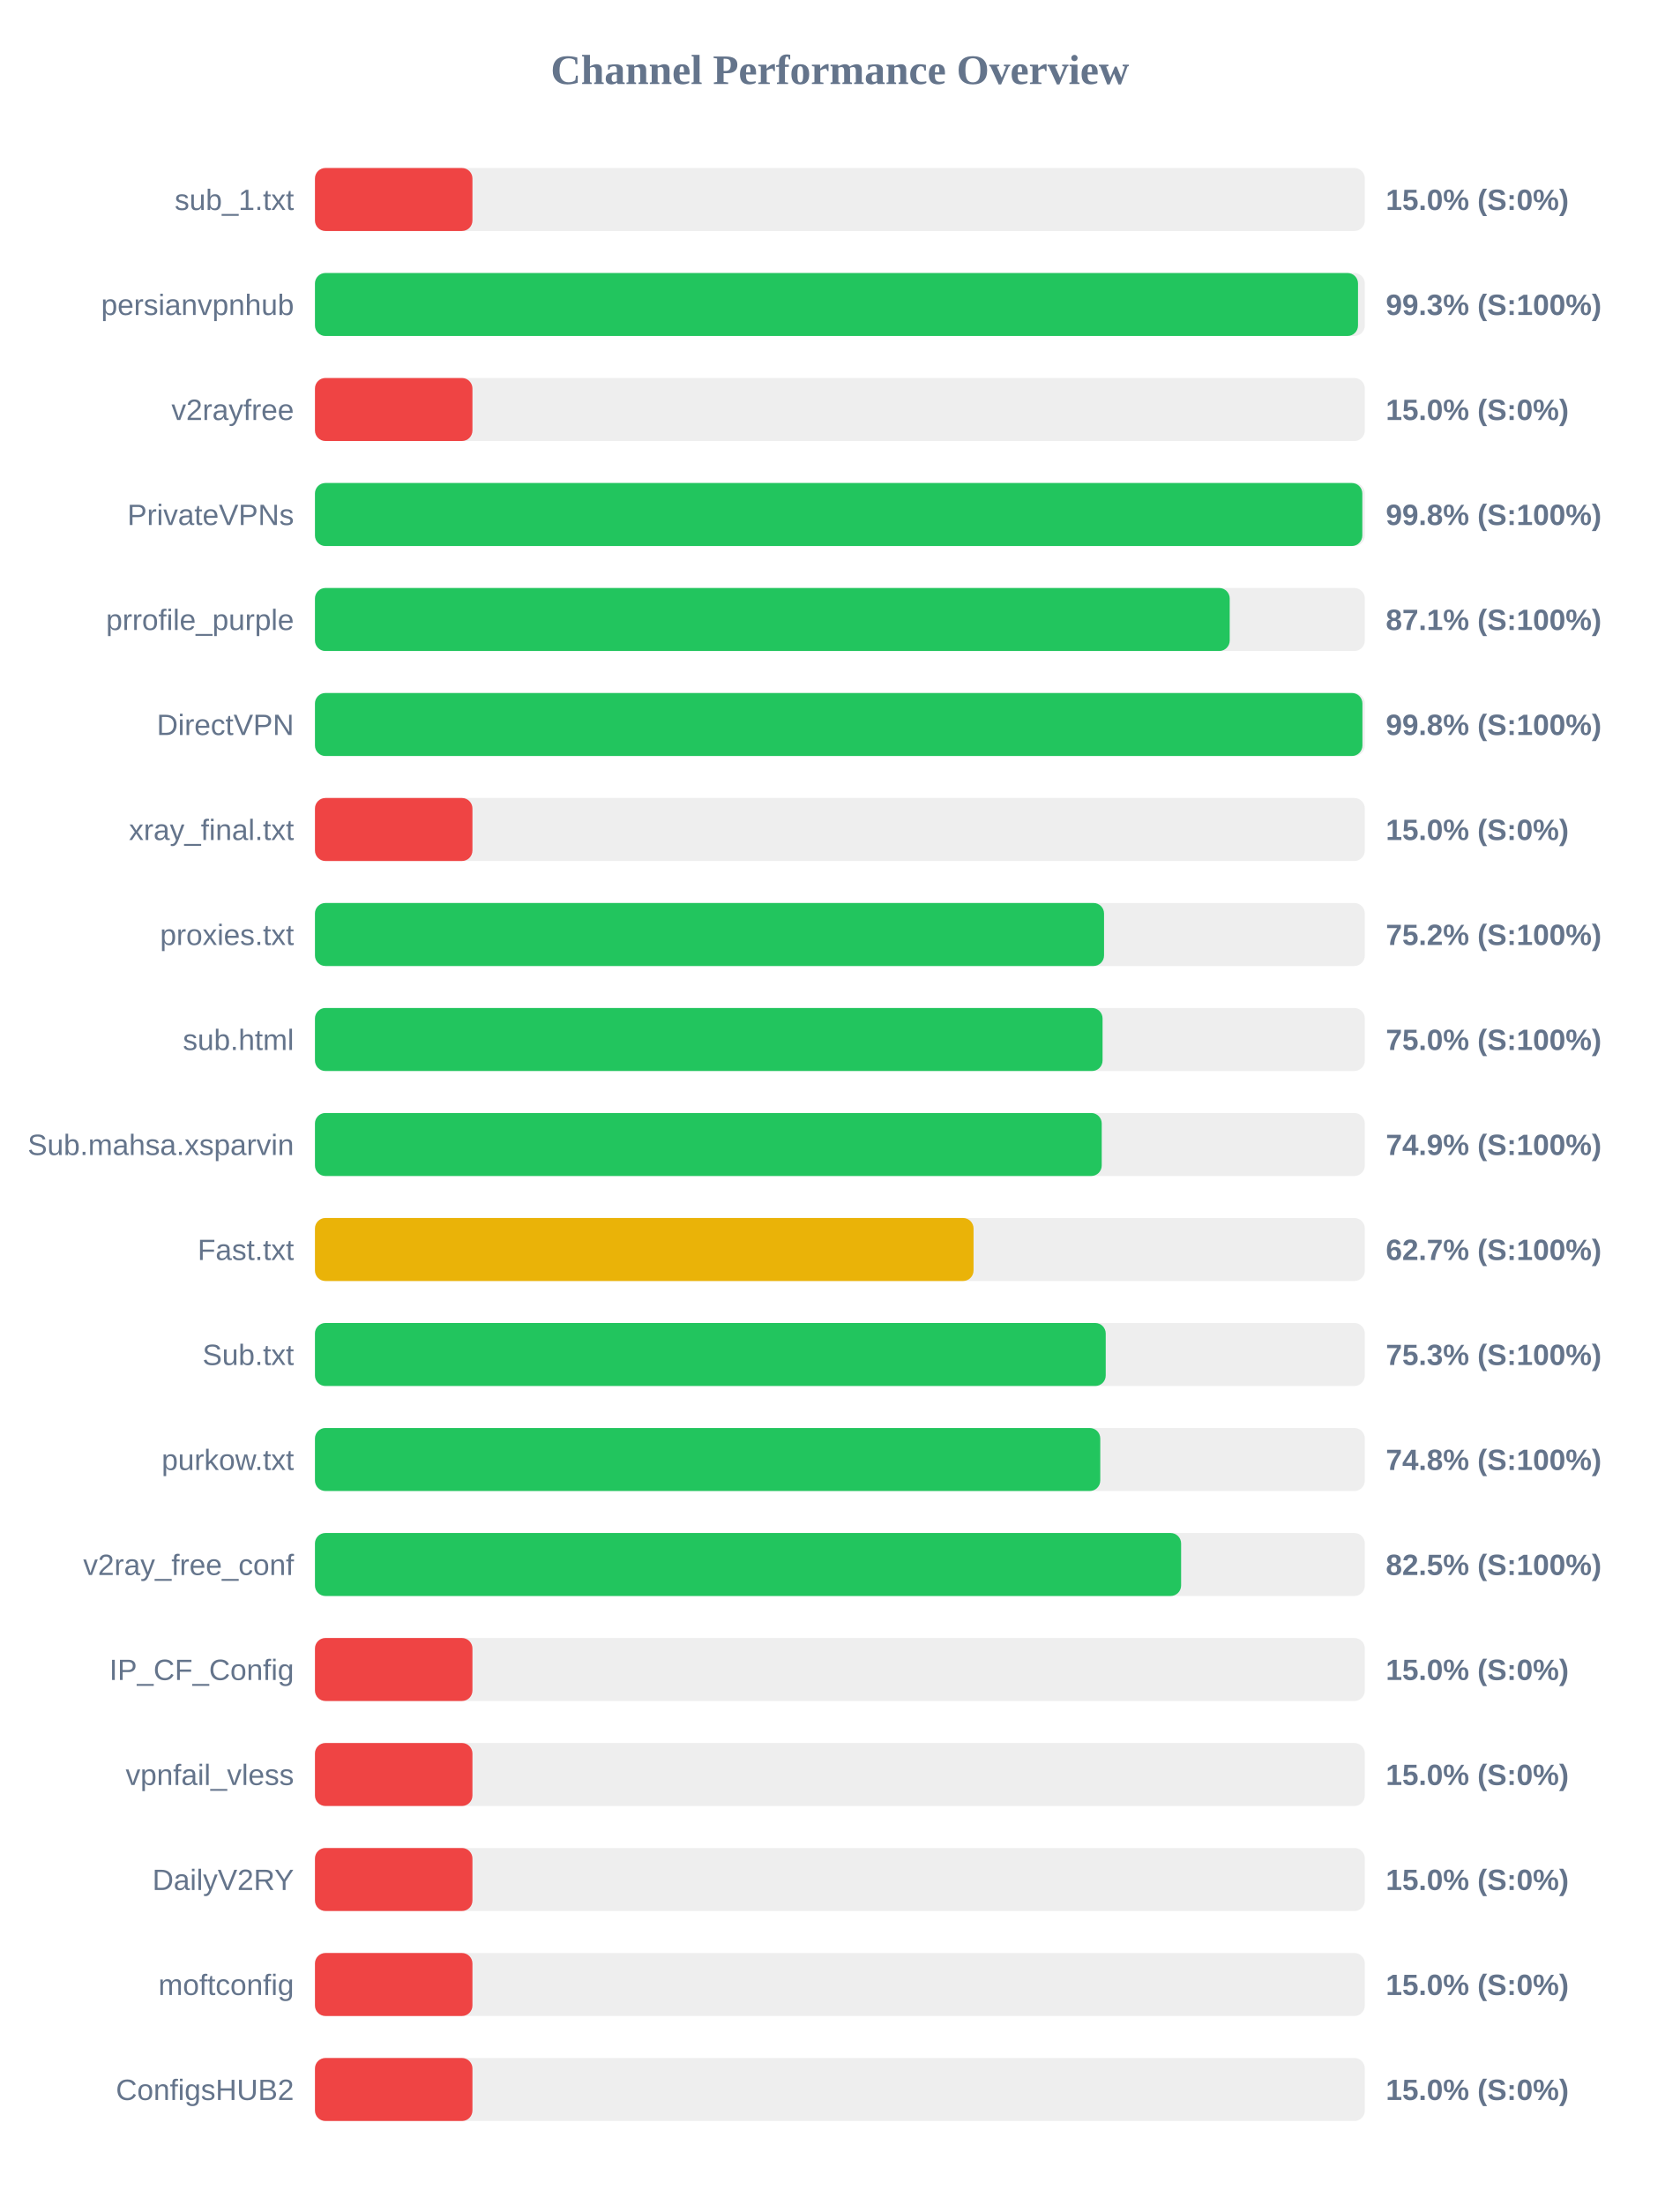
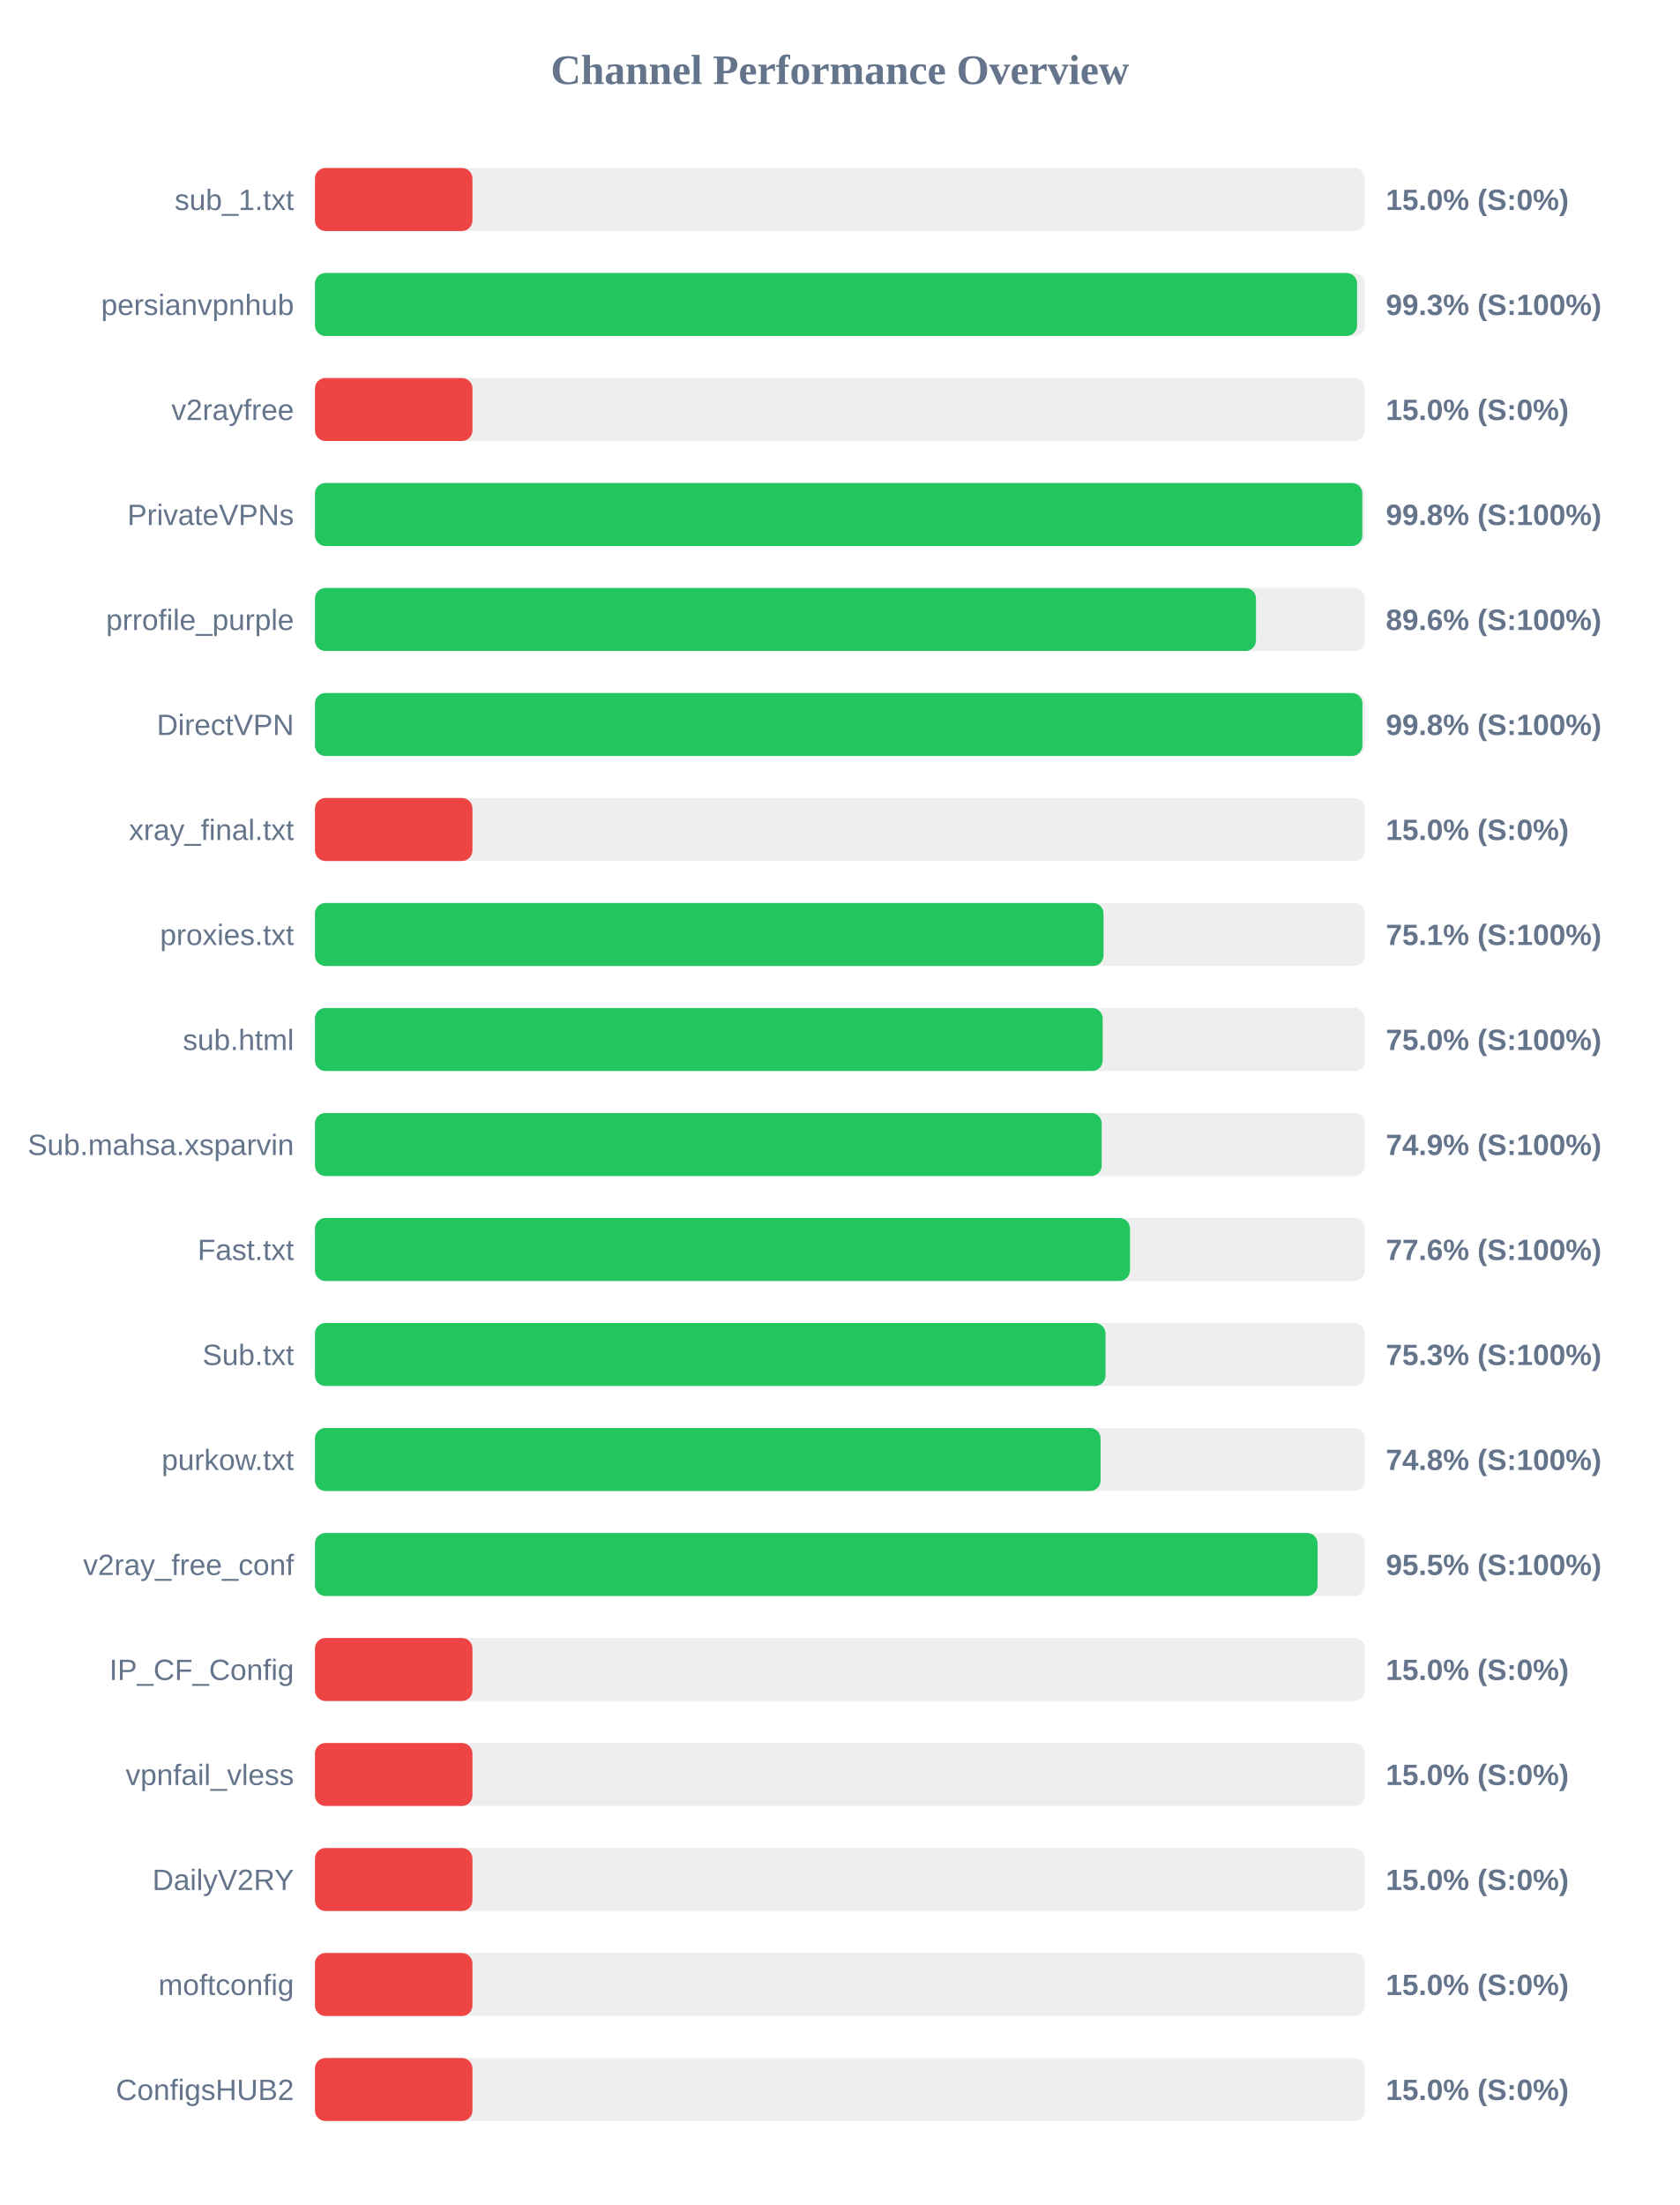
<svg xmlns="http://www.w3.org/2000/svg" width="800" height="1050" version="1.1">
  <style>
        .row { font: 14px Arial; fill: #64748b; }
        .score { font: bold 14px Arial; fill: #64748b; }
    </style>
  <text x="400" y="40" text-anchor="middle" font-size="20px" font-weight="bold" fill="#64748b">Channel Performance Overview</text>
  <rect x="150" y="80" width="500" height="30" fill="#eee" rx="5" />
  <rect x="150" y="80" width="75.0" height="30" fill="#ef4444" rx="5" />
  <text x="140" y="100" text-anchor="end" class="row">sub_1.txt</text>
  <text x="660" y="100" text-anchor="start" class="score">15.0% (S:0%)</text>
  <rect x="150" y="130" width="500" height="30" fill="#eee" rx="5" />
-   <rect x="150" y="130" width="496.75" height="30" fill="#22c55e" rx="5" />
+   <rect x="150" y="130" width="496.3" height="30" fill="#22c55e" rx="5" />
  <text x="140" y="150" text-anchor="end" class="row">persianvpnhub</text>
  <text x="660" y="150" text-anchor="start" class="score">99.3% (S:100%)</text>
  <rect x="150" y="180" width="500" height="30" fill="#eee" rx="5" />
  <rect x="150" y="180" width="75.0" height="30" fill="#ef4444" rx="5" />
  <text x="140" y="200" text-anchor="end" class="row">v2rayfree</text>
  <text x="660" y="200" text-anchor="start" class="score">15.0% (S:0%)</text>
  <rect x="150" y="230" width="500" height="30" fill="#eee" rx="5" />
  <rect x="150" y="230" width="498.8" height="30" fill="#22c55e" rx="5" />
  <text x="140" y="250" text-anchor="end" class="row">PrivateVPNs</text>
  <text x="660" y="250" text-anchor="start" class="score">99.8% (S:100%)</text>
  <rect x="150" y="280" width="500" height="30" fill="#eee" rx="5" />
-   <rect x="150" y="280" width="435.65" height="30" fill="#22c55e" rx="5" />
+   <rect x="150" y="280" width="448.15" height="30" fill="#22c55e" rx="5" />
  <text x="140" y="300" text-anchor="end" class="row">prrofile_purple</text>
-   <text x="660" y="300" text-anchor="start" class="score">87.1% (S:100%)</text>
+   <text x="660" y="300" text-anchor="start" class="score">89.6% (S:100%)</text>
  <rect x="150" y="330" width="500" height="30" fill="#eee" rx="5" />
  <rect x="150" y="330" width="498.85" height="30" fill="#22c55e" rx="5" />
  <text x="140" y="350" text-anchor="end" class="row">DirectVPN</text>
  <text x="660" y="350" text-anchor="start" class="score">99.8% (S:100%)</text>
  <rect x="150" y="380" width="500" height="30" fill="#eee" rx="5" />
  <rect x="150" y="380" width="75.0" height="30" fill="#ef4444" rx="5" />
  <text x="140" y="400" text-anchor="end" class="row">xray_final.txt</text>
  <text x="660" y="400" text-anchor="start" class="score">15.0% (S:0%)</text>
  <rect x="150" y="430" width="500" height="30" fill="#eee" rx="5" />
-   <rect x="150" y="430" width="375.8" height="30" fill="#22c55e" rx="5" />
+   <rect x="150" y="430" width="375.55" height="30" fill="#22c55e" rx="5" />
  <text x="140" y="450" text-anchor="end" class="row">proxies.txt</text>
-   <text x="660" y="450" text-anchor="start" class="score">75.2% (S:100%)</text>
+   <text x="660" y="450" text-anchor="start" class="score">75.1% (S:100%)</text>
  <rect x="150" y="480" width="500" height="30" fill="#eee" rx="5" />
-   <rect x="150" y="480" width="375.1" height="30" fill="#22c55e" rx="5" />
+   <rect x="150" y="480" width="375.15" height="30" fill="#22c55e" rx="5" />
  <text x="140" y="500" text-anchor="end" class="row">sub.html</text>
  <text x="660" y="500" text-anchor="start" class="score">75.0% (S:100%)</text>
  <rect x="150" y="530" width="500" height="30" fill="#eee" rx="5" />
  <rect x="150" y="530" width="374.7" height="30" fill="#22c55e" rx="5" />
  <text x="140" y="550" text-anchor="end" class="row">Sub.mahsa.xsparvin</text>
  <text x="660" y="550" text-anchor="start" class="score">74.9% (S:100%)</text>
  <rect x="150" y="580" width="500" height="30" fill="#eee" rx="5" />
-   <rect x="150" y="580" width="313.65" height="30" fill="#eab308" rx="5" />
+   <rect x="150" y="580" width="388.15" height="30" fill="#22c55e" rx="5" />
  <text x="140" y="600" text-anchor="end" class="row">Fast.txt</text>
-   <text x="660" y="600" text-anchor="start" class="score">62.7% (S:100%)</text>
+   <text x="660" y="600" text-anchor="start" class="score">77.6% (S:100%)</text>
  <rect x="150" y="630" width="500" height="30" fill="#eee" rx="5" />
-   <rect x="150" y="630" width="376.6" height="30" fill="#22c55e" rx="5" />
+   <rect x="150" y="630" width="376.5" height="30" fill="#22c55e" rx="5" />
  <text x="140" y="650" text-anchor="end" class="row">Sub.txt</text>
  <text x="660" y="650" text-anchor="start" class="score">75.3% (S:100%)</text>
  <rect x="150" y="680" width="500" height="30" fill="#eee" rx="5" />
-   <rect x="150" y="680" width="374.0" height="30" fill="#22c55e" rx="5" />
+   <rect x="150" y="680" width="374.15" height="30" fill="#22c55e" rx="5" />
  <text x="140" y="700" text-anchor="end" class="row">purkow.txt</text>
  <text x="660" y="700" text-anchor="start" class="score">74.8% (S:100%)</text>
  <rect x="150" y="730" width="500" height="30" fill="#eee" rx="5" />
-   <rect x="150" y="730" width="412.5" height="30" fill="#22c55e" rx="5" />
+   <rect x="150" y="730" width="477.5" height="30" fill="#22c55e" rx="5" />
  <text x="140" y="750" text-anchor="end" class="row">v2ray_free_conf</text>
-   <text x="660" y="750" text-anchor="start" class="score">82.5% (S:100%)</text>
+   <text x="660" y="750" text-anchor="start" class="score">95.5% (S:100%)</text>
  <rect x="150" y="780" width="500" height="30" fill="#eee" rx="5" />
  <rect x="150" y="780" width="75.0" height="30" fill="#ef4444" rx="5" />
  <text x="140" y="800" text-anchor="end" class="row">IP_CF_Config</text>
  <text x="660" y="800" text-anchor="start" class="score">15.0% (S:0%)</text>
  <rect x="150" y="830" width="500" height="30" fill="#eee" rx="5" />
  <rect x="150" y="830" width="75.0" height="30" fill="#ef4444" rx="5" />
  <text x="140" y="850" text-anchor="end" class="row">vpnfail_vless</text>
  <text x="660" y="850" text-anchor="start" class="score">15.0% (S:0%)</text>
  <rect x="150" y="880" width="500" height="30" fill="#eee" rx="5" />
  <rect x="150" y="880" width="75.0" height="30" fill="#ef4444" rx="5" />
  <text x="140" y="900" text-anchor="end" class="row">DailyV2RY</text>
  <text x="660" y="900" text-anchor="start" class="score">15.0% (S:0%)</text>
  <rect x="150" y="930" width="500" height="30" fill="#eee" rx="5" />
  <rect x="150" y="930" width="75.0" height="30" fill="#ef4444" rx="5" />
  <text x="140" y="950" text-anchor="end" class="row">moftconfig</text>
  <text x="660" y="950" text-anchor="start" class="score">15.0% (S:0%)</text>
  <rect x="150" y="980" width="500" height="30" fill="#eee" rx="5" />
  <rect x="150" y="980" width="75.0" height="30" fill="#ef4444" rx="5" />
  <text x="140" y="1000" text-anchor="end" class="row">ConfigsHUB2</text>
  <text x="660" y="1000" text-anchor="start" class="score">15.0% (S:0%)</text>
</svg>
